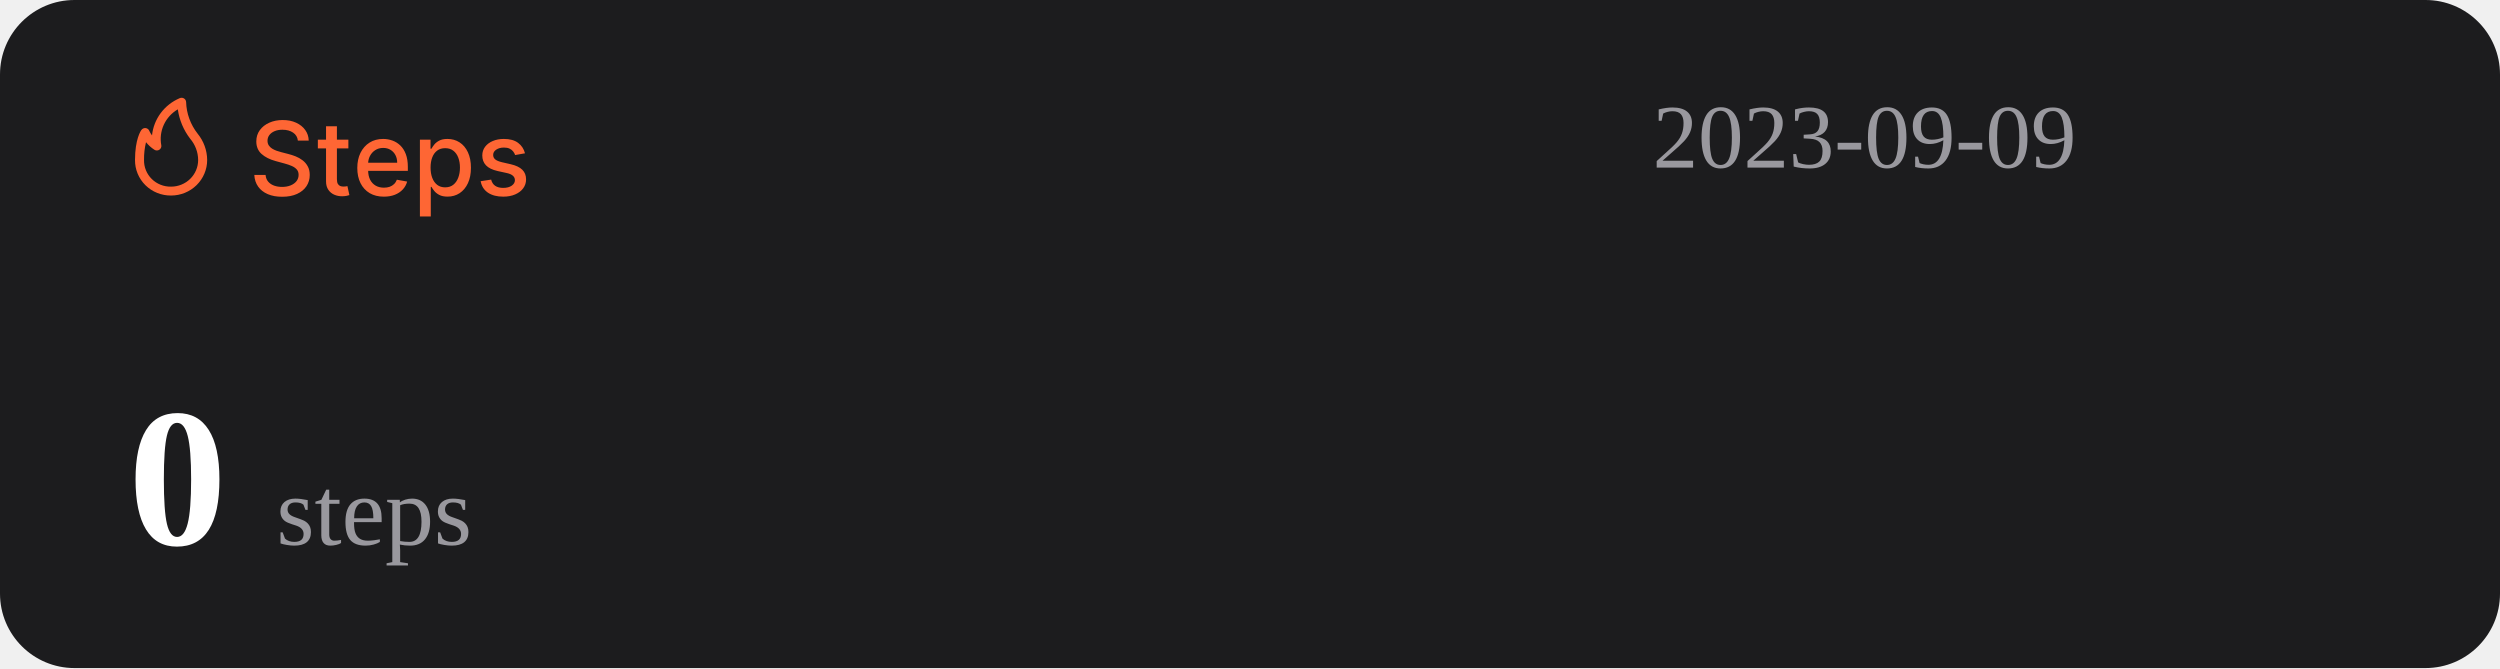
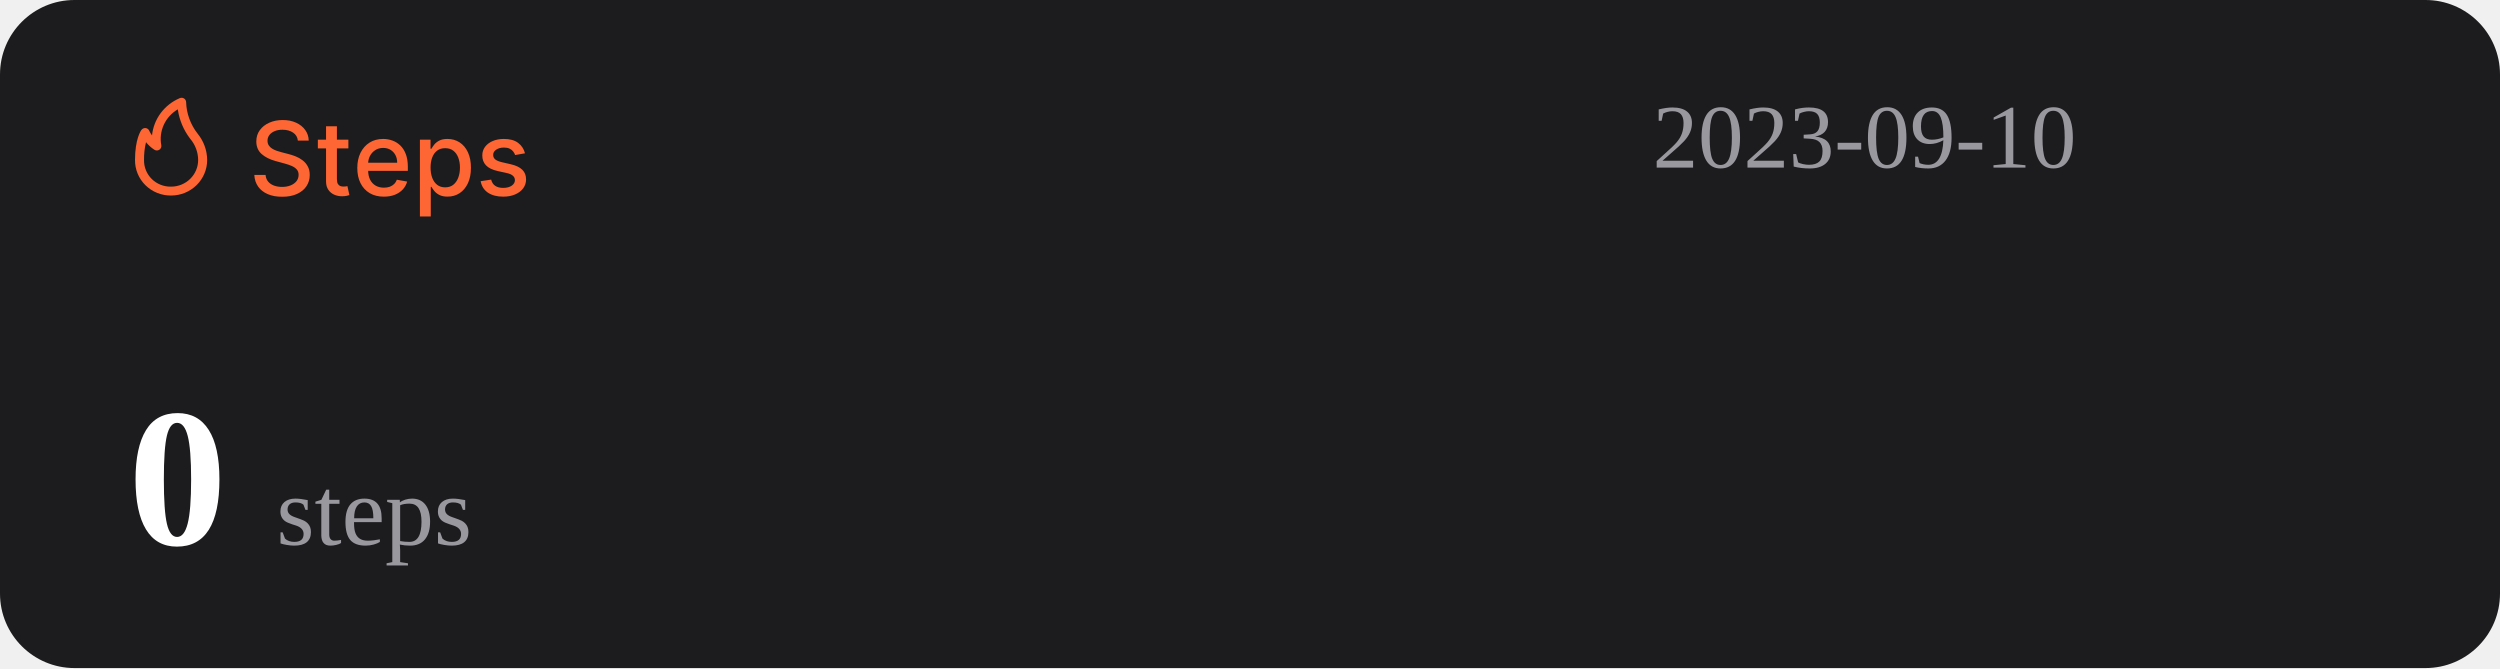
<svg xmlns="http://www.w3.org/2000/svg" width="1074" height="287" viewBox="0 0 1074 287" fill="none">
  <rect width="1074" height="287" rx="32" fill="#1C1C1E" />
  <path d="M127.969 60.406C127.802 58.927 127.115 57.781 125.906 56.969C124.698 56.146 123.177 55.734 121.344 55.734C120.031 55.734 118.896 55.943 117.938 56.359C116.979 56.766 116.234 57.328 115.703 58.047C115.182 58.755 114.922 59.562 114.922 60.469C114.922 61.229 115.099 61.885 115.453 62.438C115.818 62.99 116.292 63.453 116.875 63.828C117.469 64.193 118.104 64.5 118.781 64.75C119.458 64.99 120.109 65.188 120.734 65.344L123.859 66.156C124.88 66.406 125.927 66.745 127 67.172C128.073 67.599 129.068 68.162 129.984 68.859C130.901 69.557 131.641 70.422 132.203 71.453C132.776 72.484 133.063 73.719 133.063 75.156C133.063 76.969 132.594 78.578 131.656 79.984C130.729 81.391 129.38 82.5 127.609 83.312C125.849 84.125 123.719 84.531 121.219 84.531C118.823 84.531 116.75 84.151 115 83.391C113.25 82.63 111.88 81.552 110.891 80.156C109.901 78.75 109.354 77.083 109.25 75.156H114.094C114.188 76.312 114.563 77.276 115.219 78.047C115.885 78.807 116.734 79.375 117.766 79.75C118.807 80.115 119.948 80.297 121.188 80.297C122.552 80.297 123.766 80.083 124.828 79.656C125.901 79.219 126.745 78.615 127.359 77.844C127.974 77.062 128.281 76.151 128.281 75.109C128.281 74.162 128.01 73.385 127.469 72.781C126.938 72.177 126.214 71.677 125.297 71.281C124.391 70.885 123.365 70.537 122.219 70.234L118.438 69.203C115.875 68.505 113.844 67.479 112.344 66.125C110.854 64.771 110.109 62.979 110.109 60.75C110.109 58.906 110.609 57.297 111.609 55.922C112.609 54.547 113.964 53.479 115.672 52.719C117.38 51.948 119.307 51.562 121.453 51.562C123.62 51.562 125.531 51.943 127.188 52.703C128.854 53.464 130.167 54.51 131.125 55.844C132.083 57.167 132.583 58.688 132.625 60.406H127.969ZM149.66 60V63.75H136.551V60H149.66ZM140.066 54.25H144.738V76.953C144.738 77.859 144.874 78.542 145.145 79C145.415 79.448 145.764 79.755 146.191 79.922C146.629 80.078 147.103 80.156 147.613 80.156C147.988 80.156 148.316 80.13 148.598 80.078C148.879 80.026 149.098 79.984 149.254 79.953L150.098 83.812C149.827 83.917 149.441 84.021 148.941 84.125C148.441 84.24 147.816 84.302 147.066 84.312C145.837 84.333 144.691 84.115 143.629 83.656C142.566 83.198 141.707 82.49 141.051 81.531C140.395 80.573 140.066 79.37 140.066 77.922V54.25ZM164.914 84.484C162.549 84.484 160.513 83.979 158.805 82.969C157.107 81.948 155.794 80.516 154.867 78.672C153.951 76.818 153.492 74.646 153.492 72.156C153.492 69.698 153.951 67.531 154.867 65.656C155.794 63.781 157.086 62.318 158.742 61.266C160.409 60.214 162.357 59.688 164.586 59.688C165.94 59.688 167.253 59.911 168.523 60.359C169.794 60.807 170.935 61.51 171.945 62.469C172.956 63.427 173.753 64.672 174.336 66.203C174.919 67.724 175.211 69.573 175.211 71.75V73.406H156.133V69.906H170.633C170.633 68.677 170.383 67.588 169.883 66.641C169.383 65.682 168.68 64.927 167.773 64.375C166.878 63.823 165.826 63.547 164.617 63.547C163.305 63.547 162.159 63.87 161.18 64.516C160.211 65.151 159.461 65.984 158.93 67.016C158.409 68.037 158.148 69.146 158.148 70.344V73.078C158.148 74.682 158.43 76.047 158.992 77.172C159.565 78.297 160.362 79.156 161.383 79.75C162.404 80.333 163.596 80.625 164.961 80.625C165.846 80.625 166.654 80.5 167.383 80.25C168.112 79.99 168.742 79.604 169.273 79.094C169.805 78.583 170.211 77.953 170.492 77.203L174.914 78C174.56 79.302 173.924 80.443 173.008 81.422C172.102 82.391 170.961 83.146 169.586 83.688C168.221 84.219 166.664 84.484 164.914 84.484ZM180.395 93V60H184.957V63.891H185.348C185.618 63.391 186.009 62.812 186.52 62.156C187.03 61.5 187.738 60.927 188.645 60.438C189.551 59.938 190.749 59.688 192.238 59.688C194.176 59.688 195.905 60.177 197.426 61.156C198.947 62.135 200.139 63.547 201.004 65.391C201.879 67.234 202.316 69.453 202.316 72.047C202.316 74.641 201.884 76.865 201.02 78.719C200.155 80.562 198.967 81.984 197.457 82.984C195.947 83.974 194.223 84.469 192.285 84.469C190.827 84.469 189.634 84.224 188.707 83.734C187.79 83.245 187.072 82.672 186.551 82.016C186.03 81.359 185.629 80.776 185.348 80.266H185.066V93H180.395ZM184.973 72C184.973 73.688 185.217 75.167 185.707 76.438C186.197 77.708 186.905 78.703 187.832 79.422C188.759 80.13 189.895 80.484 191.238 80.484C192.634 80.484 193.801 80.115 194.738 79.375C195.676 78.625 196.384 77.609 196.863 76.328C197.353 75.047 197.598 73.604 197.598 72C197.598 70.417 197.358 68.995 196.879 67.734C196.41 66.474 195.702 65.479 194.754 64.75C193.816 64.021 192.645 63.656 191.238 63.656C189.884 63.656 188.738 64.005 187.801 64.703C186.874 65.401 186.171 66.375 185.691 67.625C185.212 68.875 184.973 70.333 184.973 72ZM225.535 65.859L221.301 66.609C221.124 66.068 220.842 65.552 220.457 65.062C220.082 64.573 219.572 64.172 218.926 63.859C218.28 63.547 217.473 63.391 216.504 63.391C215.181 63.391 214.077 63.688 213.191 64.281C212.306 64.865 211.863 65.62 211.863 66.547C211.863 67.349 212.16 67.995 212.754 68.484C213.348 68.974 214.306 69.375 215.629 69.688L219.441 70.562C221.65 71.073 223.296 71.859 224.379 72.922C225.462 73.984 226.004 75.365 226.004 77.062C226.004 78.5 225.587 79.781 224.754 80.906C223.931 82.021 222.78 82.896 221.301 83.531C219.832 84.167 218.129 84.484 216.191 84.484C213.504 84.484 211.311 83.912 209.613 82.766C207.915 81.609 206.874 79.969 206.488 77.844L211.004 77.156C211.285 78.333 211.863 79.224 212.738 79.828C213.613 80.422 214.754 80.719 216.16 80.719C217.691 80.719 218.915 80.401 219.832 79.766C220.749 79.12 221.207 78.333 221.207 77.406C221.207 76.656 220.926 76.026 220.363 75.516C219.811 75.005 218.962 74.62 217.816 74.359L213.754 73.469C211.514 72.958 209.858 72.146 208.785 71.031C207.723 69.917 207.191 68.505 207.191 66.797C207.191 65.38 207.587 64.141 208.379 63.078C209.171 62.016 210.264 61.188 211.66 60.594C213.056 59.99 214.655 59.688 216.457 59.688C219.051 59.688 221.092 60.25 222.582 61.375C224.072 62.49 225.056 63.984 225.535 65.859Z" fill="#FE6634" />
  <path d="M73.501 83.999C77.611 83.999 81.554 82.39 84.46 79.526C87.367 76.663 89 72.779 89 68.729C88.969 64.607 87.521 60.617 84.893 57.41C81.828 53.501 80.099 48.737 79.952 43.8C79.934 43.489 79.839 43.187 79.675 42.921C79.512 42.654 79.284 42.431 79.013 42.271C78.742 42.111 78.435 42.019 78.119 42.003C77.803 41.986 77.488 42.047 77.201 42.178C73.95 43.556 71.133 45.767 69.041 48.579C66.95 51.392 65.66 54.704 65.305 58.173C64.858 57.578 64.475 56.938 64.162 56.265C64.042 55.939 63.835 55.651 63.562 55.432C63.289 55.214 62.961 55.073 62.612 55.024C62.262 54.977 61.906 55.025 61.581 55.163C61.257 55.3 60.977 55.523 60.772 55.806C60.481 56.15 58.001 59.815 58.001 68.729C57.978 70.741 58.363 72.737 59.133 74.6C59.904 76.463 61.045 78.155 62.489 79.578C63.933 81 65.65 82.124 67.542 82.883C69.433 83.643 71.459 84.022 73.501 83.999ZM76.387 46.969C77.034 51.543 78.854 55.879 81.677 59.567C83.878 62.13 85.099 65.371 85.125 68.729C85.125 71.766 83.9 74.679 81.72 76.827C79.54 78.975 76.584 80.181 73.501 80.181C71.965 80.215 70.438 79.942 69.012 79.379C67.586 78.815 66.29 77.973 65.204 76.903C64.118 75.832 63.263 74.556 62.691 73.151C62.119 71.747 61.842 70.242 61.876 68.729C61.836 66.159 62.122 63.594 62.728 61.094C63.746 62.358 64.963 63.453 66.332 64.339C66.647 64.539 67.014 64.645 67.389 64.644C67.763 64.644 68.13 64.536 68.444 64.334C68.758 64.132 69.005 63.844 69.156 63.506C69.308 63.168 69.356 62.794 69.296 62.43C68.728 59.448 69.104 56.365 70.372 53.6C71.641 50.835 73.74 48.52 76.387 46.969Z" fill="#FE6634" />
-   <text id="datetime" x="710" y="72" font-size="39" fill="#99989E">2023-09-09</text>
+   <text id="datetime" x="710" y="72" font-size="39" fill="#99989E">2023-09-10</text>
  <g>
    <text id="steps" x="55" y="234" font-size="85" fill="#FFFFFF">
      <tspan id="step-count" font-weight="bold">0</tspan>
      <tspan font-size="42" fill="#99989E" font-weight="lighter">steps</tspan>
    </text>
  </g>
</svg>
